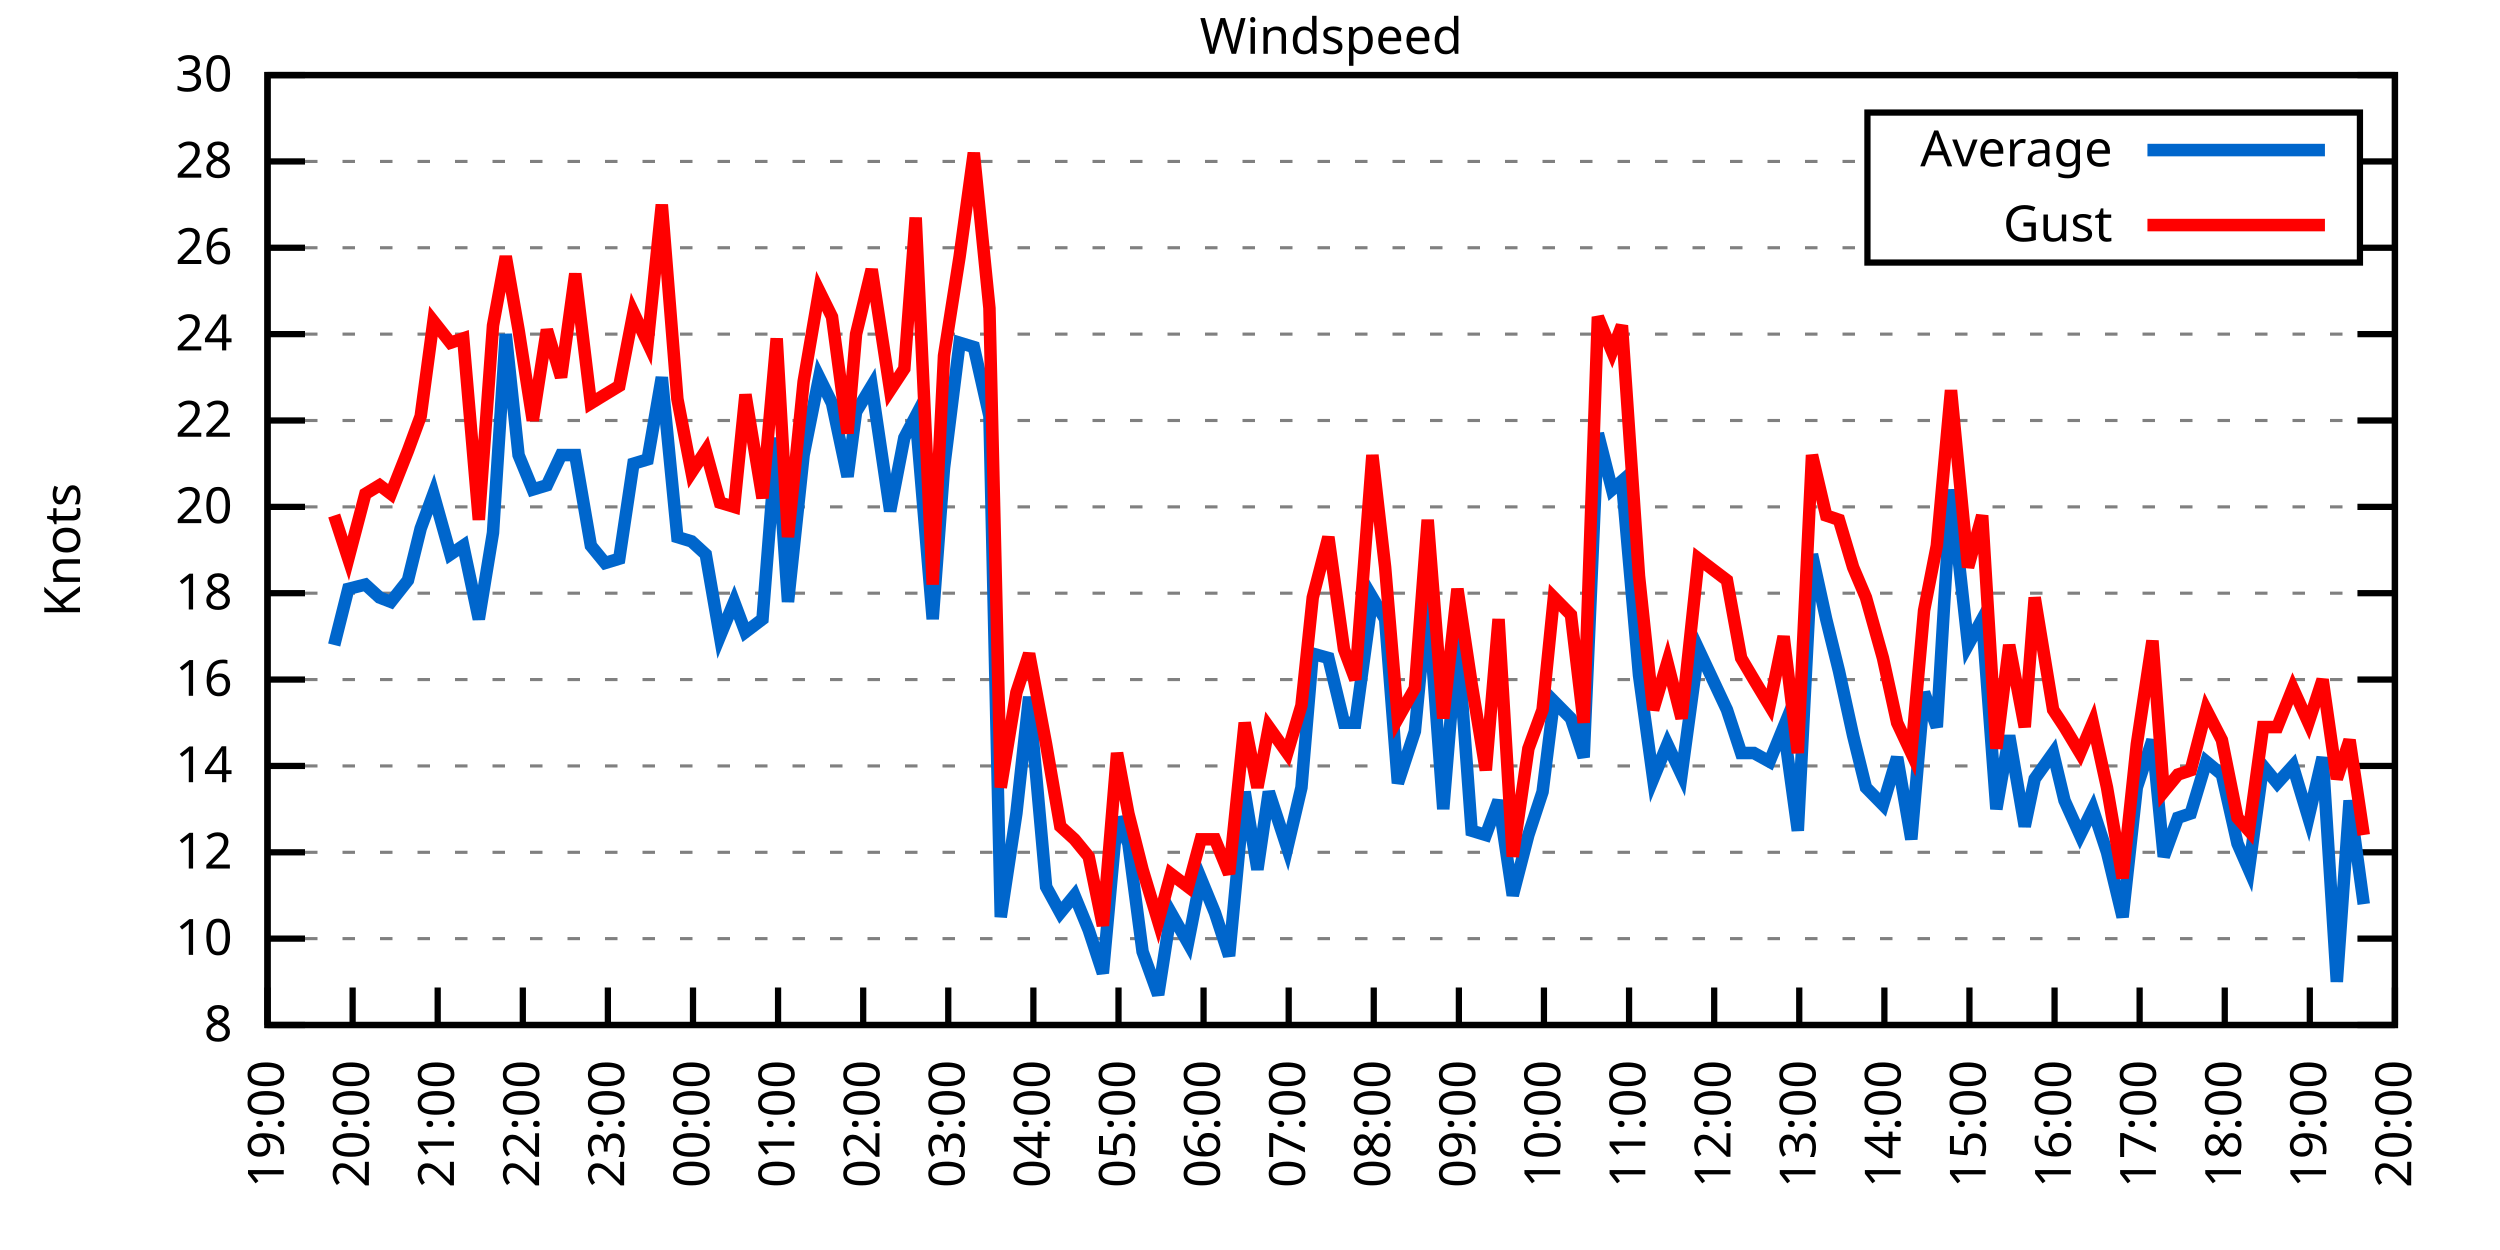
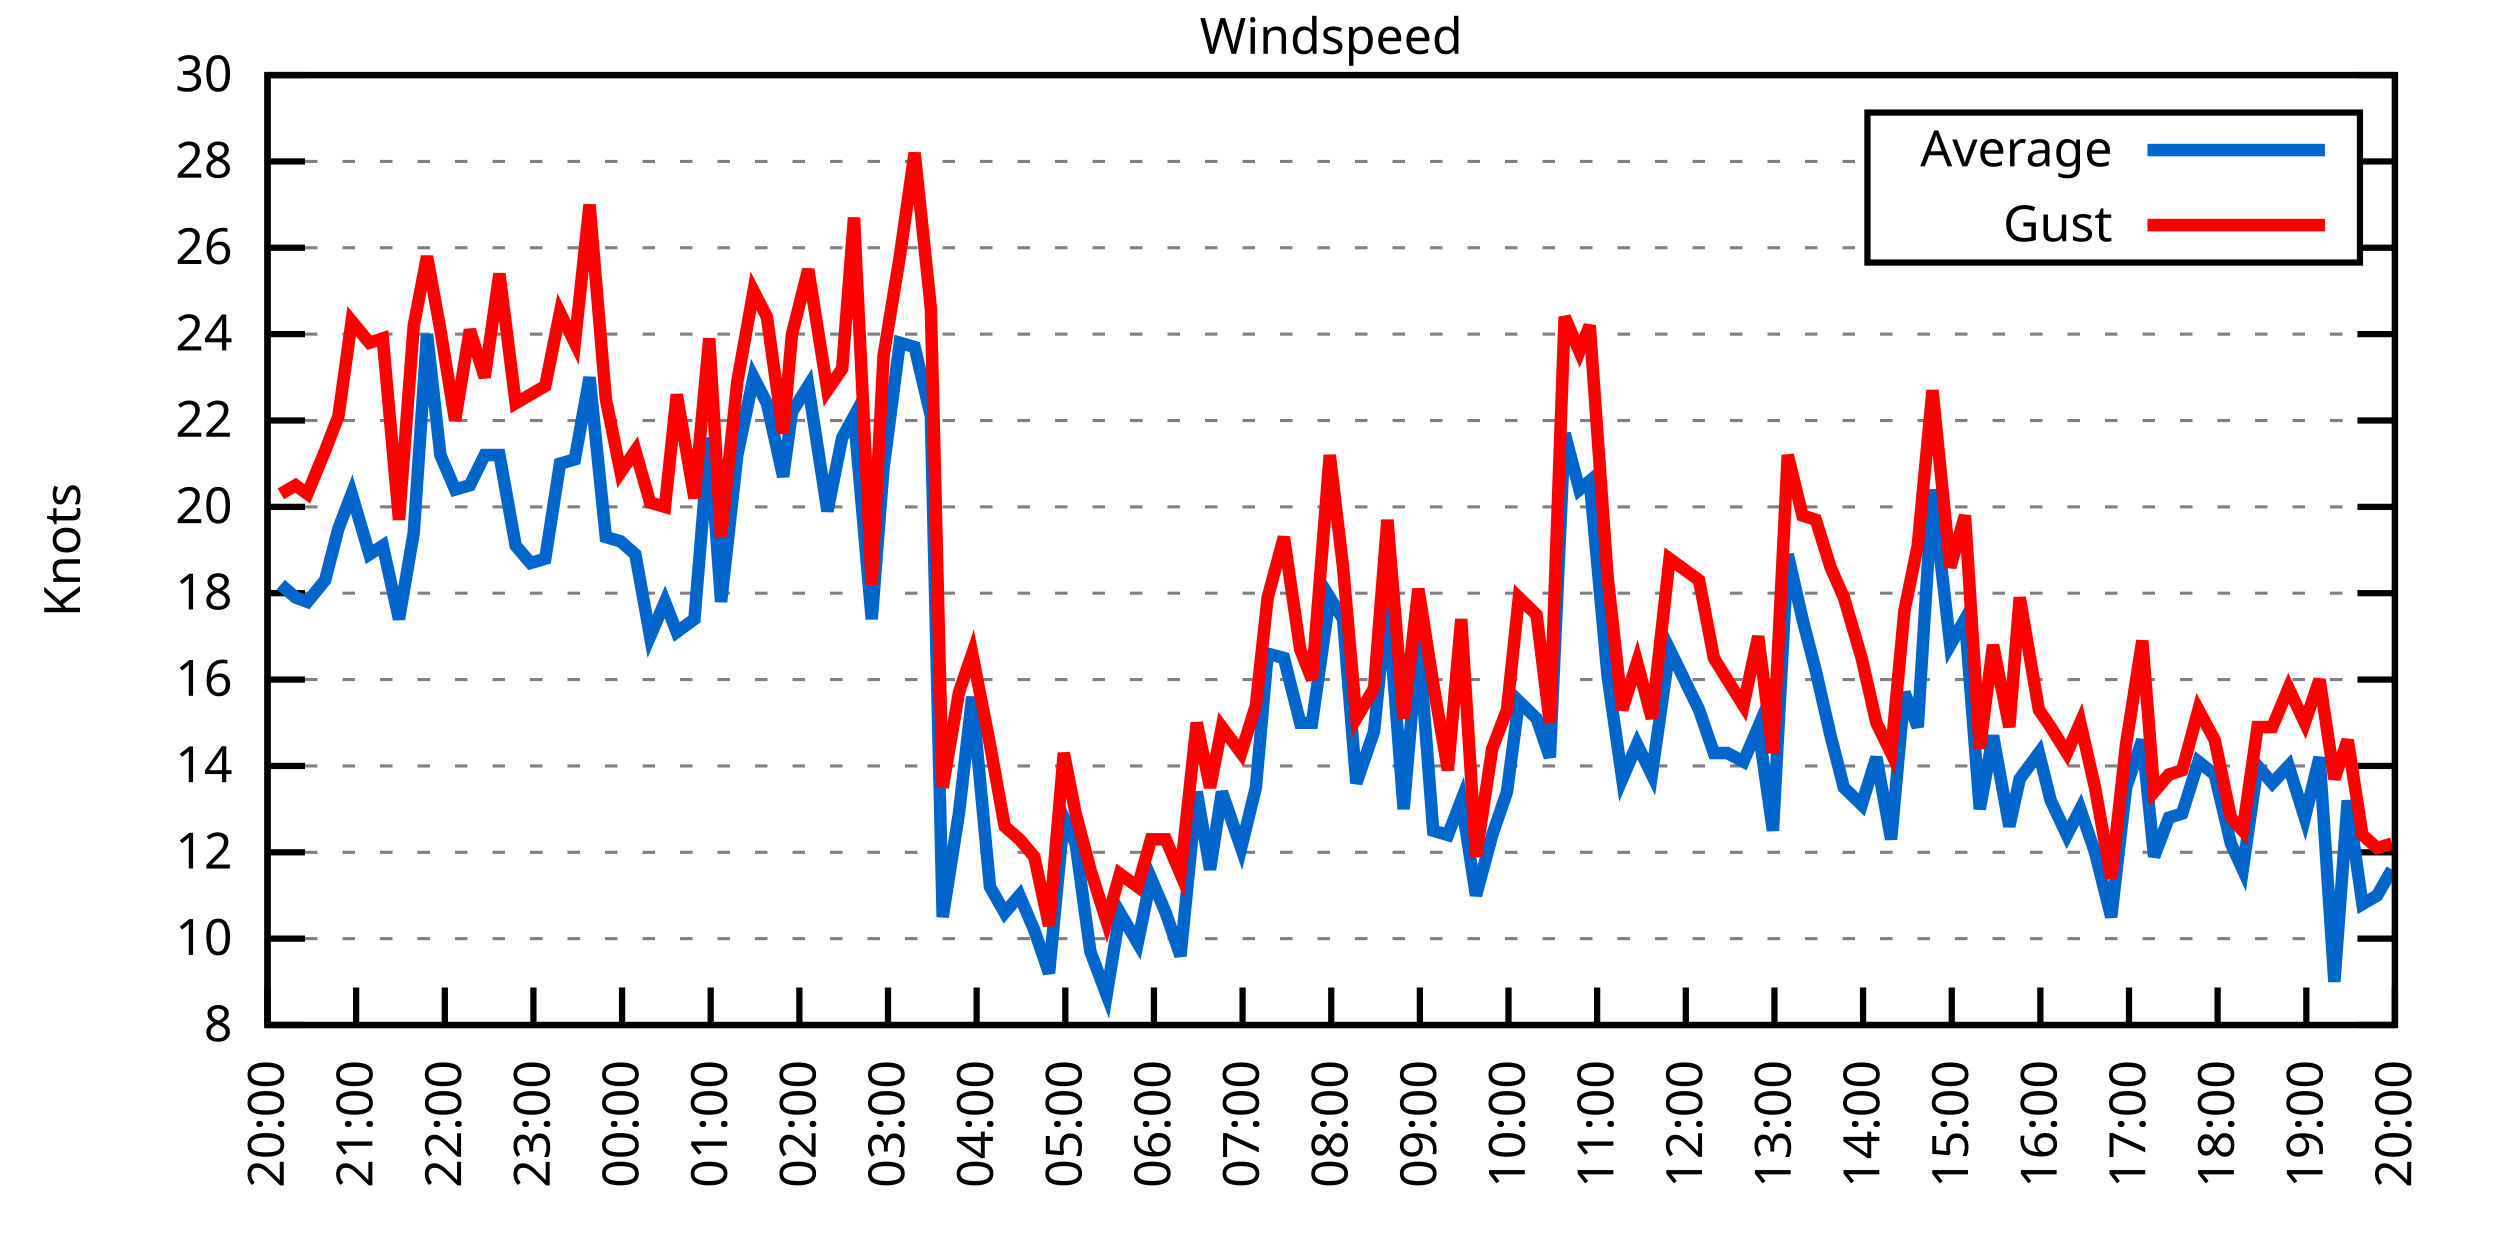
<svg xmlns="http://www.w3.org/2000/svg" xmlns:xlink="http://www.w3.org/1999/xlink" width="400" height="200" viewBox="0 0 400 200">
  <g id="gnuplot_canvas">
    <rect x="0" y="0" width="400" height="200" fill="none" />
    <defs>
      <circle id="gpDot" r="0.5" stroke-width="0.5" stroke="currentColor" />
      <path id="gpPt0" stroke-width="0.333" stroke="currentColor" d="M-1,0 h2 M0,-1 v2" />
      <path id="gpPt1" stroke-width="0.333" stroke="currentColor" d="M-1,-1 L1,1 M1,-1 L-1,1" />
      <path id="gpPt2" stroke-width="0.333" stroke="currentColor" d="M-1,0 L1,0 M0,-1 L0,1 M-1,-1 L1,1 M-1,1 L1,-1" />
      <rect id="gpPt3" stroke-width="0.333" stroke="currentColor" x="-1" y="-1" width="2" height="2" />
      <rect id="gpPt4" stroke-width="0.333" stroke="currentColor" fill="currentColor" x="-1" y="-1" width="2" height="2" />
      <circle id="gpPt5" stroke-width="0.333" stroke="currentColor" cx="0" cy="0" r="1" />
      <use xlink:href="#gpPt5" id="gpPt6" fill="currentColor" stroke="none" />
      <path id="gpPt7" stroke-width="0.333" stroke="currentColor" d="M0,-1.33 L-1.33,0.67 L1.33,0.67 z" />
      <use xlink:href="#gpPt7" id="gpPt8" fill="currentColor" stroke="none" />
      <use xlink:href="#gpPt7" id="gpPt9" stroke="currentColor" transform="rotate(180)" />
      <use xlink:href="#gpPt9" id="gpPt10" fill="currentColor" stroke="none" />
      <use xlink:href="#gpPt3" id="gpPt11" stroke="currentColor" transform="rotate(45)" />
      <use xlink:href="#gpPt11" id="gpPt12" fill="currentColor" stroke="none" />
      <path id="gpPt13" stroke-width="0.333" stroke="currentColor" d="M0,1.330 L1.265,0.411 L0.782,-1.067 L-0.782,-1.076 L-1.265,0.411 z" />
      <use xlink:href="#gpPt13" id="gpPt14" fill="currentColor" stroke="none" />
      <filter id="textbox" filterUnits="objectBoundingBox" x="0" y="0" height="1" width="1">
        <feFlood flood-color="white" flood-opacity="1" result="bgnd" />
        <feComposite in="SourceGraphic" in2="bgnd" operator="atop" />
      </filter>
      <filter id="greybox" filterUnits="objectBoundingBox" x="0" y="0" height="1" width="1">
        <feFlood flood-color="lightgrey" flood-opacity="1" result="grey" />
        <feComposite in="SourceGraphic" in2="grey" operator="atop" />
      </filter>
    </defs>
    <g fill="none" color="white" stroke="currentColor" stroke-width="1.00" stroke-linecap="butt" stroke-linejoin="miter">
</g>
    <g fill="none" color="black" stroke="currentColor" stroke-width="1.00" stroke-linecap="butt" stroke-linejoin="miter">
      <g stroke="none" shape-rendering="crispEdges">
        <polygon fill="rgb(255, 255, 255)" points="42.80,164.00 383.18,164.00 383.18,12.02 42.80,12.02 " />
      </g>
    </g>
    <g fill="none" color="black" stroke="currentColor" stroke-width="1.00" stroke-linecap="butt" stroke-linejoin="miter">
</g>
    <g fill="none" color="black" stroke="black" stroke-width="0.50" stroke-linecap="butt" stroke-linejoin="miter">
</g>
    <g fill="none" color="gray" stroke="currentColor" stroke-width="0.50" stroke-linecap="butt" stroke-linejoin="miter">
      <path stroke="gray" stroke-dasharray="2,4" class="gridline" d="M42.80,164.00 L383.19,164.00  " />
    </g>
    <g fill="none" color="gray" stroke="gray" stroke-width="1.00" stroke-linecap="butt" stroke-linejoin="miter">
</g>
    <g fill="none" color="black" stroke="currentColor" stroke-width="1.00" stroke-linecap="butt" stroke-linejoin="miter">
      <path stroke="black" d="M42.80,164.00 L48.80,164.00 M383.19,164.00 L377.19,164.00  " />
      <g transform="translate(37.20,166.60)" stroke="none" fill="black" font-family="Sans" font-size="8.00" text-anchor="end">
        <text>
          <tspan font-family="Sans"> 8</tspan>
        </text>
      </g>
    </g>
    <g fill="none" color="black" stroke="currentColor" stroke-width="1.00" stroke-linecap="butt" stroke-linejoin="miter">
</g>
    <g fill="none" color="black" stroke="black" stroke-width="0.50" stroke-linecap="butt" stroke-linejoin="miter">
</g>
    <g fill="none" color="gray" stroke="currentColor" stroke-width="0.50" stroke-linecap="butt" stroke-linejoin="miter">
      <path stroke="gray" stroke-dasharray="2,4" class="gridline" d="M42.80,150.18 L383.19,150.18  " />
    </g>
    <g fill="none" color="gray" stroke="gray" stroke-width="1.00" stroke-linecap="butt" stroke-linejoin="miter">
</g>
    <g fill="none" color="black" stroke="currentColor" stroke-width="1.00" stroke-linecap="butt" stroke-linejoin="miter">
      <path stroke="black" d="M42.80,150.18 L48.80,150.18 M383.19,150.18 L377.19,150.18  " />
      <g transform="translate(37.20,152.78)" stroke="none" fill="black" font-family="Sans" font-size="8.00" text-anchor="end">
        <text>
          <tspan font-family="Sans"> 10</tspan>
        </text>
      </g>
    </g>
    <g fill="none" color="black" stroke="currentColor" stroke-width="1.00" stroke-linecap="butt" stroke-linejoin="miter">
</g>
    <g fill="none" color="black" stroke="black" stroke-width="0.50" stroke-linecap="butt" stroke-linejoin="miter">
</g>
    <g fill="none" color="gray" stroke="currentColor" stroke-width="0.50" stroke-linecap="butt" stroke-linejoin="miter">
      <path stroke="gray" stroke-dasharray="2,4" class="gridline" d="M42.80,136.37 L383.19,136.37  " />
    </g>
    <g fill="none" color="gray" stroke="gray" stroke-width="1.00" stroke-linecap="butt" stroke-linejoin="miter">
</g>
    <g fill="none" color="black" stroke="currentColor" stroke-width="1.00" stroke-linecap="butt" stroke-linejoin="miter">
      <path stroke="black" d="M42.80,136.37 L48.80,136.37 M383.19,136.37 L377.19,136.37  " />
      <g transform="translate(37.20,138.97)" stroke="none" fill="black" font-family="Sans" font-size="8.00" text-anchor="end">
        <text>
          <tspan font-family="Sans"> 12</tspan>
        </text>
      </g>
    </g>
    <g fill="none" color="black" stroke="currentColor" stroke-width="1.00" stroke-linecap="butt" stroke-linejoin="miter">
</g>
    <g fill="none" color="black" stroke="black" stroke-width="0.50" stroke-linecap="butt" stroke-linejoin="miter">
</g>
    <g fill="none" color="gray" stroke="currentColor" stroke-width="0.50" stroke-linecap="butt" stroke-linejoin="miter">
      <path stroke="gray" stroke-dasharray="2,4" class="gridline" d="M42.80,122.55 L383.19,122.55  " />
    </g>
    <g fill="none" color="gray" stroke="gray" stroke-width="1.00" stroke-linecap="butt" stroke-linejoin="miter">
</g>
    <g fill="none" color="black" stroke="currentColor" stroke-width="1.00" stroke-linecap="butt" stroke-linejoin="miter">
      <path stroke="black" d="M42.80,122.55 L48.80,122.55 M383.19,122.55 L377.19,122.55  " />
      <g transform="translate(37.20,125.15)" stroke="none" fill="black" font-family="Sans" font-size="8.00" text-anchor="end">
        <text>
          <tspan font-family="Sans"> 14</tspan>
        </text>
      </g>
    </g>
    <g fill="none" color="black" stroke="currentColor" stroke-width="1.00" stroke-linecap="butt" stroke-linejoin="miter">
</g>
    <g fill="none" color="black" stroke="black" stroke-width="0.50" stroke-linecap="butt" stroke-linejoin="miter">
</g>
    <g fill="none" color="gray" stroke="currentColor" stroke-width="0.50" stroke-linecap="butt" stroke-linejoin="miter">
      <path stroke="gray" stroke-dasharray="2,4" class="gridline" d="M42.80,108.73 L383.19,108.73  " />
    </g>
    <g fill="none" color="gray" stroke="gray" stroke-width="1.00" stroke-linecap="butt" stroke-linejoin="miter">
</g>
    <g fill="none" color="black" stroke="currentColor" stroke-width="1.00" stroke-linecap="butt" stroke-linejoin="miter">
      <path stroke="black" d="M42.80,108.73 L48.80,108.73 M383.19,108.73 L377.19,108.73  " />
      <g transform="translate(37.20,111.33)" stroke="none" fill="black" font-family="Sans" font-size="8.00" text-anchor="end">
        <text>
          <tspan font-family="Sans"> 16</tspan>
        </text>
      </g>
    </g>
    <g fill="none" color="black" stroke="currentColor" stroke-width="1.00" stroke-linecap="butt" stroke-linejoin="miter">
</g>
    <g fill="none" color="black" stroke="black" stroke-width="0.50" stroke-linecap="butt" stroke-linejoin="miter">
</g>
    <g fill="none" color="gray" stroke="currentColor" stroke-width="0.50" stroke-linecap="butt" stroke-linejoin="miter">
      <path stroke="gray" stroke-dasharray="2,4" class="gridline" d="M42.80,94.91 L383.19,94.91  " />
    </g>
    <g fill="none" color="gray" stroke="gray" stroke-width="1.00" stroke-linecap="butt" stroke-linejoin="miter">
</g>
    <g fill="none" color="black" stroke="currentColor" stroke-width="1.00" stroke-linecap="butt" stroke-linejoin="miter">
      <path stroke="black" d="M42.80,94.91 L48.80,94.91 M383.19,94.91 L377.19,94.91  " />
      <g transform="translate(37.20,97.51)" stroke="none" fill="black" font-family="Sans" font-size="8.00" text-anchor="end">
        <text>
          <tspan font-family="Sans"> 18</tspan>
        </text>
      </g>
    </g>
    <g fill="none" color="black" stroke="currentColor" stroke-width="1.00" stroke-linecap="butt" stroke-linejoin="miter">
</g>
    <g fill="none" color="black" stroke="black" stroke-width="0.50" stroke-linecap="butt" stroke-linejoin="miter">
</g>
    <g fill="none" color="gray" stroke="currentColor" stroke-width="0.50" stroke-linecap="butt" stroke-linejoin="miter">
      <path stroke="gray" stroke-dasharray="2,4" class="gridline" d="M42.80,81.10 L383.19,81.10  " />
    </g>
    <g fill="none" color="gray" stroke="gray" stroke-width="1.00" stroke-linecap="butt" stroke-linejoin="miter">
</g>
    <g fill="none" color="black" stroke="currentColor" stroke-width="1.00" stroke-linecap="butt" stroke-linejoin="miter">
      <path stroke="black" d="M42.80,81.10 L48.80,81.10 M383.19,81.10 L377.19,81.10  " />
      <g transform="translate(37.20,83.70)" stroke="none" fill="black" font-family="Sans" font-size="8.00" text-anchor="end">
        <text>
          <tspan font-family="Sans"> 20</tspan>
        </text>
      </g>
    </g>
    <g fill="none" color="black" stroke="currentColor" stroke-width="1.00" stroke-linecap="butt" stroke-linejoin="miter">
</g>
    <g fill="none" color="black" stroke="black" stroke-width="0.50" stroke-linecap="butt" stroke-linejoin="miter">
</g>
    <g fill="none" color="gray" stroke="currentColor" stroke-width="0.50" stroke-linecap="butt" stroke-linejoin="miter">
      <path stroke="gray" stroke-dasharray="2,4" class="gridline" d="M42.80,67.28 L383.19,67.28  " />
    </g>
    <g fill="none" color="gray" stroke="gray" stroke-width="1.00" stroke-linecap="butt" stroke-linejoin="miter">
</g>
    <g fill="none" color="black" stroke="currentColor" stroke-width="1.00" stroke-linecap="butt" stroke-linejoin="miter">
      <path stroke="black" d="M42.80,67.28 L48.80,67.28 M383.19,67.28 L377.19,67.28  " />
      <g transform="translate(37.20,69.88)" stroke="none" fill="black" font-family="Sans" font-size="8.00" text-anchor="end">
        <text>
          <tspan font-family="Sans"> 22</tspan>
        </text>
      </g>
    </g>
    <g fill="none" color="black" stroke="currentColor" stroke-width="1.00" stroke-linecap="butt" stroke-linejoin="miter">
</g>
    <g fill="none" color="black" stroke="black" stroke-width="0.50" stroke-linecap="butt" stroke-linejoin="miter">
</g>
    <g fill="none" color="gray" stroke="currentColor" stroke-width="0.50" stroke-linecap="butt" stroke-linejoin="miter">
      <path stroke="gray" stroke-dasharray="2,4" class="gridline" d="M42.80,53.46 L383.19,53.46  " />
    </g>
    <g fill="none" color="gray" stroke="gray" stroke-width="1.00" stroke-linecap="butt" stroke-linejoin="miter">
</g>
    <g fill="none" color="black" stroke="currentColor" stroke-width="1.00" stroke-linecap="butt" stroke-linejoin="miter">
      <path stroke="black" d="M42.80,53.46 L48.80,53.46 M383.19,53.46 L377.19,53.46  " />
      <g transform="translate(37.20,56.06)" stroke="none" fill="black" font-family="Sans" font-size="8.00" text-anchor="end">
        <text>
          <tspan font-family="Sans"> 24</tspan>
        </text>
      </g>
    </g>
    <g fill="none" color="black" stroke="currentColor" stroke-width="1.00" stroke-linecap="butt" stroke-linejoin="miter">
</g>
    <g fill="none" color="black" stroke="black" stroke-width="0.50" stroke-linecap="butt" stroke-linejoin="miter">
</g>
    <g fill="none" color="gray" stroke="currentColor" stroke-width="0.50" stroke-linecap="butt" stroke-linejoin="miter">
      <path stroke="gray" stroke-dasharray="2,4" class="gridline" d="M42.80,39.64 L298.79,39.64 M377.59,39.64 L383.19,39.64  " />
    </g>
    <g fill="none" color="gray" stroke="gray" stroke-width="1.00" stroke-linecap="butt" stroke-linejoin="miter">
</g>
    <g fill="none" color="black" stroke="currentColor" stroke-width="1.00" stroke-linecap="butt" stroke-linejoin="miter">
      <path stroke="black" d="M42.80,39.64 L48.80,39.64 M383.19,39.64 L377.19,39.64  " />
      <g transform="translate(37.20,42.24)" stroke="none" fill="black" font-family="Sans" font-size="8.00" text-anchor="end">
        <text>
          <tspan font-family="Sans"> 26</tspan>
        </text>
      </g>
    </g>
    <g fill="none" color="black" stroke="currentColor" stroke-width="1.00" stroke-linecap="butt" stroke-linejoin="miter">
</g>
    <g fill="none" color="black" stroke="black" stroke-width="0.50" stroke-linecap="butt" stroke-linejoin="miter">
</g>
    <g fill="none" color="gray" stroke="currentColor" stroke-width="0.50" stroke-linecap="butt" stroke-linejoin="miter">
      <path stroke="gray" stroke-dasharray="2,4" class="gridline" d="M42.80,25.83 L298.79,25.83 M377.59,25.83 L383.19,25.83  " />
    </g>
    <g fill="none" color="gray" stroke="gray" stroke-width="1.00" stroke-linecap="butt" stroke-linejoin="miter">
</g>
    <g fill="none" color="black" stroke="currentColor" stroke-width="1.00" stroke-linecap="butt" stroke-linejoin="miter">
      <path stroke="black" d="M42.80,25.83 L48.80,25.83 M383.19,25.83 L377.19,25.83  " />
      <g transform="translate(37.20,28.43)" stroke="none" fill="black" font-family="Sans" font-size="8.00" text-anchor="end">
        <text>
          <tspan font-family="Sans"> 28</tspan>
        </text>
      </g>
    </g>
    <g fill="none" color="black" stroke="currentColor" stroke-width="1.00" stroke-linecap="butt" stroke-linejoin="miter">
</g>
    <g fill="none" color="black" stroke="black" stroke-width="0.50" stroke-linecap="butt" stroke-linejoin="miter">
</g>
    <g fill="none" color="gray" stroke="currentColor" stroke-width="0.50" stroke-linecap="butt" stroke-linejoin="miter">
      <path stroke="gray" stroke-dasharray="2,4" class="gridline" d="M42.80,12.01 L383.19,12.01  " />
    </g>
    <g fill="none" color="gray" stroke="gray" stroke-width="1.00" stroke-linecap="butt" stroke-linejoin="miter">
</g>
    <g fill="none" color="black" stroke="currentColor" stroke-width="1.00" stroke-linecap="butt" stroke-linejoin="miter">
      <path stroke="black" d="M42.80,12.01 L48.80,12.01 M383.19,12.01 L377.19,12.01  " />
      <g transform="translate(37.20,14.61)" stroke="none" fill="black" font-family="Sans" font-size="8.00" text-anchor="end">
        <text>
          <tspan font-family="Sans"> 30</tspan>
        </text>
      </g>
    </g>
    <g fill="none" color="black" stroke="currentColor" stroke-width="1.00" stroke-linecap="butt" stroke-linejoin="miter">
      <path stroke="black" d="M42.80,164.00 L42.80,158.00  " />
      <g transform="translate(45.40,169.60) rotate(270.00)" stroke="none" fill="black" font-family="Sans" font-size="8.00" text-anchor="end">
        <text>
-           <tspan font-family="Sans">19:00</tspan>
-         </text>
-       </g>
-     </g>
-     <g fill="none" color="black" stroke="currentColor" stroke-width="1.00" stroke-linecap="butt" stroke-linejoin="miter">
-       <path stroke="black" d="M56.42,164.00 L56.42,158.00  " />
-       <g transform="translate(59.02,169.60) rotate(270.00)" stroke="none" fill="black" font-family="Sans" font-size="8.00" text-anchor="end">
-         <text>
          <tspan font-family="Sans">20:00</tspan>
        </text>
      </g>
    </g>
    <g fill="none" color="black" stroke="currentColor" stroke-width="1.00" stroke-linecap="butt" stroke-linejoin="miter">
-       <path stroke="black" d="M70.03,164.00 L70.03,158.00  " />
-       <g transform="translate(72.63,169.60) rotate(270.00)" stroke="none" fill="black" font-family="Sans" font-size="8.00" text-anchor="end">
+       <path stroke="black" d="M56.98,164.00 L56.98,158.00  " />
+       <g transform="translate(59.58,169.60) rotate(270.00)" stroke="none" fill="black" font-family="Sans" font-size="8.00" text-anchor="end">
        <text>
          <tspan font-family="Sans">21:00</tspan>
        </text>
      </g>
    </g>
    <g fill="none" color="black" stroke="currentColor" stroke-width="1.00" stroke-linecap="butt" stroke-linejoin="miter">
-       <path stroke="black" d="M83.65,164.00 L83.65,158.00  " />
-       <g transform="translate(86.25,169.60) rotate(270.00)" stroke="none" fill="black" font-family="Sans" font-size="8.00" text-anchor="end">
+       <path stroke="black" d="M71.17,164.00 L71.17,158.00  " />
+       <g transform="translate(73.77,169.60) rotate(270.00)" stroke="none" fill="black" font-family="Sans" font-size="8.00" text-anchor="end">
        <text>
          <tspan font-family="Sans">22:00</tspan>
        </text>
      </g>
    </g>
    <g fill="none" color="black" stroke="currentColor" stroke-width="1.00" stroke-linecap="butt" stroke-linejoin="miter">
-       <path stroke="black" d="M97.26,164.00 L97.26,158.00  " />
-       <g transform="translate(99.86,169.60) rotate(270.00)" stroke="none" fill="black" font-family="Sans" font-size="8.00" text-anchor="end">
+       <path stroke="black" d="M85.35,164.00 L85.35,158.00  " />
+       <g transform="translate(87.95,169.60) rotate(270.00)" stroke="none" fill="black" font-family="Sans" font-size="8.00" text-anchor="end">
        <text>
          <tspan font-family="Sans">23:00</tspan>
        </text>
      </g>
    </g>
    <g fill="none" color="black" stroke="currentColor" stroke-width="1.00" stroke-linecap="butt" stroke-linejoin="miter">
-       <path stroke="black" d="M110.88,164.00 L110.88,158.00  " />
-       <g transform="translate(113.48,169.60) rotate(270.00)" stroke="none" fill="black" font-family="Sans" font-size="8.00" text-anchor="end">
+       <path stroke="black" d="M99.53,164.00 L99.53,158.00  " />
+       <g transform="translate(102.13,169.60) rotate(270.00)" stroke="none" fill="black" font-family="Sans" font-size="8.00" text-anchor="end">
        <text>
          <tspan font-family="Sans">00:00</tspan>
        </text>
      </g>
    </g>
    <g fill="none" color="black" stroke="currentColor" stroke-width="1.00" stroke-linecap="butt" stroke-linejoin="miter">
-       <path stroke="black" d="M124.49,164.00 L124.49,158.00  " />
-       <g transform="translate(127.09,169.60) rotate(270.00)" stroke="none" fill="black" font-family="Sans" font-size="8.00" text-anchor="end">
+       <path stroke="black" d="M113.71,164.00 L113.71,158.00  " />
+       <g transform="translate(116.31,169.60) rotate(270.00)" stroke="none" fill="black" font-family="Sans" font-size="8.00" text-anchor="end">
        <text>
          <tspan font-family="Sans">01:00</tspan>
        </text>
      </g>
    </g>
    <g fill="none" color="black" stroke="currentColor" stroke-width="1.00" stroke-linecap="butt" stroke-linejoin="miter">
-       <path stroke="black" d="M138.11,164.00 L138.11,158.00  " />
-       <g transform="translate(140.71,169.60) rotate(270.00)" stroke="none" fill="black" font-family="Sans" font-size="8.00" text-anchor="end">
+       <path stroke="black" d="M127.90,164.00 L127.90,158.00  " />
+       <g transform="translate(130.50,169.60) rotate(270.00)" stroke="none" fill="black" font-family="Sans" font-size="8.00" text-anchor="end">
        <text>
          <tspan font-family="Sans">02:00</tspan>
        </text>
      </g>
    </g>
    <g fill="none" color="black" stroke="currentColor" stroke-width="1.00" stroke-linecap="butt" stroke-linejoin="miter">
-       <path stroke="black" d="M151.72,164.00 L151.72,158.00  " />
-       <g transform="translate(154.32,169.60) rotate(270.00)" stroke="none" fill="black" font-family="Sans" font-size="8.00" text-anchor="end">
+       <path stroke="black" d="M142.08,164.00 L142.08,158.00  " />
+       <g transform="translate(144.68,169.60) rotate(270.00)" stroke="none" fill="black" font-family="Sans" font-size="8.00" text-anchor="end">
        <text>
          <tspan font-family="Sans">03:00</tspan>
        </text>
      </g>
    </g>
    <g fill="none" color="black" stroke="currentColor" stroke-width="1.00" stroke-linecap="butt" stroke-linejoin="miter">
-       <path stroke="black" d="M165.34,164.00 L165.34,158.00  " />
-       <g transform="translate(167.94,169.60) rotate(270.00)" stroke="none" fill="black" font-family="Sans" font-size="8.00" text-anchor="end">
+       <path stroke="black" d="M156.26,164.00 L156.26,158.00  " />
+       <g transform="translate(158.86,169.60) rotate(270.00)" stroke="none" fill="black" font-family="Sans" font-size="8.00" text-anchor="end">
        <text>
          <tspan font-family="Sans">04:00</tspan>
        </text>
      </g>
    </g>
    <g fill="none" color="black" stroke="currentColor" stroke-width="1.00" stroke-linecap="butt" stroke-linejoin="miter">
-       <path stroke="black" d="M178.96,164.00 L178.96,158.00  " />
-       <g transform="translate(181.56,169.60) rotate(270.00)" stroke="none" fill="black" font-family="Sans" font-size="8.00" text-anchor="end">
+       <path stroke="black" d="M170.45,164.00 L170.45,158.00  " />
+       <g transform="translate(173.05,169.60) rotate(270.00)" stroke="none" fill="black" font-family="Sans" font-size="8.00" text-anchor="end">
        <text>
          <tspan font-family="Sans">05:00</tspan>
        </text>
      </g>
    </g>
    <g fill="none" color="black" stroke="currentColor" stroke-width="1.00" stroke-linecap="butt" stroke-linejoin="miter">
-       <path stroke="black" d="M192.57,164.00 L192.57,158.00  " />
-       <g transform="translate(195.17,169.60) rotate(270.00)" stroke="none" fill="black" font-family="Sans" font-size="8.00" text-anchor="end">
+       <path stroke="black" d="M184.63,164.00 L184.63,158.00  " />
+       <g transform="translate(187.23,169.60) rotate(270.00)" stroke="none" fill="black" font-family="Sans" font-size="8.00" text-anchor="end">
        <text>
          <tspan font-family="Sans">06:00</tspan>
        </text>
      </g>
    </g>
    <g fill="none" color="black" stroke="currentColor" stroke-width="1.00" stroke-linecap="butt" stroke-linejoin="miter">
-       <path stroke="black" d="M206.19,164.00 L206.19,158.00  " />
-       <g transform="translate(208.79,169.60) rotate(270.00)" stroke="none" fill="black" font-family="Sans" font-size="8.00" text-anchor="end">
+       <path stroke="black" d="M198.81,164.00 L198.81,158.00  " />
+       <g transform="translate(201.41,169.60) rotate(270.00)" stroke="none" fill="black" font-family="Sans" font-size="8.00" text-anchor="end">
        <text>
          <tspan font-family="Sans">07:00</tspan>
        </text>
      </g>
    </g>
    <g fill="none" color="black" stroke="currentColor" stroke-width="1.00" stroke-linecap="butt" stroke-linejoin="miter">
-       <path stroke="black" d="M219.80,164.00 L219.80,158.00  " />
-       <g transform="translate(222.40,169.60) rotate(270.00)" stroke="none" fill="black" font-family="Sans" font-size="8.00" text-anchor="end">
+       <path stroke="black" d="M213.00,164.00 L213.00,158.00  " />
+       <g transform="translate(215.60,169.60) rotate(270.00)" stroke="none" fill="black" font-family="Sans" font-size="8.00" text-anchor="end">
        <text>
          <tspan font-family="Sans">08:00</tspan>
        </text>
      </g>
    </g>
    <g fill="none" color="black" stroke="currentColor" stroke-width="1.00" stroke-linecap="butt" stroke-linejoin="miter">
-       <path stroke="black" d="M233.42,164.00 L233.42,158.00  " />
-       <g transform="translate(236.02,169.60) rotate(270.00)" stroke="none" fill="black" font-family="Sans" font-size="8.00" text-anchor="end">
+       <path stroke="black" d="M227.18,164.00 L227.18,158.00  " />
+       <g transform="translate(229.78,169.60) rotate(270.00)" stroke="none" fill="black" font-family="Sans" font-size="8.00" text-anchor="end">
        <text>
          <tspan font-family="Sans">09:00</tspan>
        </text>
      </g>
    </g>
    <g fill="none" color="black" stroke="currentColor" stroke-width="1.00" stroke-linecap="butt" stroke-linejoin="miter">
-       <path stroke="black" d="M247.03,164.00 L247.03,158.00  " />
-       <g transform="translate(249.63,169.60) rotate(270.00)" stroke="none" fill="black" font-family="Sans" font-size="8.00" text-anchor="end">
+       <path stroke="black" d="M241.36,164.00 L241.36,158.00  " />
+       <g transform="translate(243.96,169.60) rotate(270.00)" stroke="none" fill="black" font-family="Sans" font-size="8.00" text-anchor="end">
        <text>
          <tspan font-family="Sans">10:00</tspan>
        </text>
      </g>
    </g>
    <g fill="none" color="black" stroke="currentColor" stroke-width="1.00" stroke-linecap="butt" stroke-linejoin="miter">
-       <path stroke="black" d="M260.65,164.00 L260.65,158.00  " />
-       <g transform="translate(263.25,169.60) rotate(270.00)" stroke="none" fill="black" font-family="Sans" font-size="8.00" text-anchor="end">
+       <path stroke="black" d="M255.54,164.00 L255.54,158.00  " />
+       <g transform="translate(258.14,169.60) rotate(270.00)" stroke="none" fill="black" font-family="Sans" font-size="8.00" text-anchor="end">
        <text>
          <tspan font-family="Sans">11:00</tspan>
        </text>
      </g>
    </g>
    <g fill="none" color="black" stroke="currentColor" stroke-width="1.00" stroke-linecap="butt" stroke-linejoin="miter">
-       <path stroke="black" d="M274.27,164.00 L274.27,158.00  " />
-       <g transform="translate(276.87,169.60) rotate(270.00)" stroke="none" fill="black" font-family="Sans" font-size="8.00" text-anchor="end">
+       <path stroke="black" d="M269.73,164.00 L269.73,158.00  " />
+       <g transform="translate(272.33,169.60) rotate(270.00)" stroke="none" fill="black" font-family="Sans" font-size="8.00" text-anchor="end">
        <text>
          <tspan font-family="Sans">12:00</tspan>
        </text>
      </g>
    </g>
    <g fill="none" color="black" stroke="currentColor" stroke-width="1.00" stroke-linecap="butt" stroke-linejoin="miter">
-       <path stroke="black" d="M287.88,164.00 L287.88,158.00  " />
-       <g transform="translate(290.48,169.60) rotate(270.00)" stroke="none" fill="black" font-family="Sans" font-size="8.00" text-anchor="end">
+       <path stroke="black" d="M283.91,164.00 L283.91,158.00  " />
+       <g transform="translate(286.51,169.60) rotate(270.00)" stroke="none" fill="black" font-family="Sans" font-size="8.00" text-anchor="end">
        <text>
          <tspan font-family="Sans">13:00</tspan>
        </text>
      </g>
    </g>
    <g fill="none" color="black" stroke="currentColor" stroke-width="1.00" stroke-linecap="butt" stroke-linejoin="miter">
-       <path stroke="black" d="M301.50,164.00 L301.50,158.00  " />
-       <g transform="translate(304.10,169.60) rotate(270.00)" stroke="none" fill="black" font-family="Sans" font-size="8.00" text-anchor="end">
+       <path stroke="black" d="M298.09,164.00 L298.09,158.00  " />
+       <g transform="translate(300.69,169.60) rotate(270.00)" stroke="none" fill="black" font-family="Sans" font-size="8.00" text-anchor="end">
        <text>
          <tspan font-family="Sans">14:00</tspan>
        </text>
      </g>
    </g>
    <g fill="none" color="black" stroke="currentColor" stroke-width="1.00" stroke-linecap="butt" stroke-linejoin="miter">
-       <path stroke="black" d="M315.11,164.00 L315.11,158.00  " />
-       <g transform="translate(317.71,169.60) rotate(270.00)" stroke="none" fill="black" font-family="Sans" font-size="8.00" text-anchor="end">
+       <path stroke="black" d="M312.28,164.00 L312.28,158.00  " />
+       <g transform="translate(314.88,169.60) rotate(270.00)" stroke="none" fill="black" font-family="Sans" font-size="8.00" text-anchor="end">
        <text>
          <tspan font-family="Sans">15:00</tspan>
        </text>
      </g>
    </g>
    <g fill="none" color="black" stroke="currentColor" stroke-width="1.00" stroke-linecap="butt" stroke-linejoin="miter">
-       <path stroke="black" d="M328.73,164.00 L328.73,158.00  " />
-       <g transform="translate(331.33,169.60) rotate(270.00)" stroke="none" fill="black" font-family="Sans" font-size="8.00" text-anchor="end">
+       <path stroke="black" d="M326.46,164.00 L326.46,158.00  " />
+       <g transform="translate(329.06,169.60) rotate(270.00)" stroke="none" fill="black" font-family="Sans" font-size="8.00" text-anchor="end">
        <text>
          <tspan font-family="Sans">16:00</tspan>
        </text>
      </g>
    </g>
    <g fill="none" color="black" stroke="currentColor" stroke-width="1.00" stroke-linecap="butt" stroke-linejoin="miter">
-       <path stroke="black" d="M342.34,164.00 L342.34,158.00  " />
-       <g transform="translate(344.94,169.60) rotate(270.00)" stroke="none" fill="black" font-family="Sans" font-size="8.00" text-anchor="end">
+       <path stroke="black" d="M340.64,164.00 L340.64,158.00  " />
+       <g transform="translate(343.24,169.60) rotate(270.00)" stroke="none" fill="black" font-family="Sans" font-size="8.00" text-anchor="end">
        <text>
          <tspan font-family="Sans">17:00</tspan>
        </text>
      </g>
    </g>
    <g fill="none" color="black" stroke="currentColor" stroke-width="1.00" stroke-linecap="butt" stroke-linejoin="miter">
-       <path stroke="black" d="M355.96,164.00 L355.96,158.00  " />
-       <g transform="translate(358.56,169.60) rotate(270.00)" stroke="none" fill="black" font-family="Sans" font-size="8.00" text-anchor="end">
+       <path stroke="black" d="M354.82,164.00 L354.82,158.00  " />
+       <g transform="translate(357.42,169.60) rotate(270.00)" stroke="none" fill="black" font-family="Sans" font-size="8.00" text-anchor="end">
        <text>
          <tspan font-family="Sans">18:00</tspan>
        </text>
      </g>
    </g>
    <g fill="none" color="black" stroke="currentColor" stroke-width="1.00" stroke-linecap="butt" stroke-linejoin="miter">
-       <path stroke="black" d="M369.57,164.00 L369.57,158.00  " />
-       <g transform="translate(372.17,169.60) rotate(270.00)" stroke="none" fill="black" font-family="Sans" font-size="8.00" text-anchor="end">
+       <path stroke="black" d="M369.01,164.00 L369.01,158.00  " />
+       <g transform="translate(371.61,169.60) rotate(270.00)" stroke="none" fill="black" font-family="Sans" font-size="8.00" text-anchor="end">
        <text>
          <tspan font-family="Sans">19:00</tspan>
        </text>
      </g>
    </g>
    <g fill="none" color="black" stroke="currentColor" stroke-width="1.00" stroke-linecap="butt" stroke-linejoin="miter">
      <path stroke="black" d="M383.19,164.00 L383.19,158.00  " />
      <g transform="translate(385.79,169.60) rotate(270.00)" stroke="none" fill="black" font-family="Sans" font-size="8.00" text-anchor="end">
        <text>
          <tspan font-family="Sans">20:00</tspan>
        </text>
      </g>
    </g>
    <g fill="none" color="black" stroke="currentColor" stroke-width="1.00" stroke-linecap="butt" stroke-linejoin="miter">
</g>
    <g fill="none" color="black" stroke="currentColor" stroke-width="1.00" stroke-linecap="butt" stroke-linejoin="miter">
      <path stroke="black" d="M42.80,12.01 L42.80,164.00 L383.19,164.00 L383.19,12.01 L42.80,12.01 Z  " />
    </g>
    <g fill="none" color="black" stroke="currentColor" stroke-width="1.00" stroke-linecap="butt" stroke-linejoin="miter">
</g>
    <g fill="none" color="black" stroke="currentColor" stroke-width="1.00" stroke-linecap="butt" stroke-linejoin="miter">
      <path stroke="black" d="M298.79,42.01 L298.79,18.01 L377.59,18.01 L377.59,42.01 L298.79,42.01 Z  " />
    </g>
    <g id="Windspeed_plot_1">
      <g fill="none" color="white" stroke="black" stroke-width="2.00" stroke-linecap="butt" stroke-linejoin="miter">
</g>
      <g fill="none" color="black" stroke="currentColor" stroke-width="2.00" stroke-linecap="butt" stroke-linejoin="miter">
        <g transform="translate(337.99,26.61)" stroke="none" fill="black" font-family="Sans" font-size="8.00" text-anchor="end">
          <text>
            <tspan font-family="Sans">Average</tspan>
          </text>
        </g>
      </g>
      <g fill="none" color="black" stroke="currentColor" stroke-width="2.00" stroke-linecap="butt" stroke-linejoin="miter">
-         <path stroke="rgb(  0, 102, 204)" d="M343.59,24.01 L371.99,24.01 M53.47,103.20 L55.73,94.22 L58.46,93.53 L60.73,95.60 L62.54,96.30 L65.27,92.84   L67.31,84.55 L69.35,79.02 L72.07,88.70 L74.12,87.31 L76.61,99.06 L78.88,85.24 L80.92,53.46 L82.97,72.81   L85.24,78.33 L87.50,77.64 L89.77,72.81 L92.04,72.81 L94.54,87.31 L96.81,90.08 L99.08,89.39 L101.35,74.19   L103.62,73.50 L105.89,60.37 L108.38,85.93 L110.65,86.62 L112.92,88.70 L115.19,101.82 L117.46,96.30 L119.27,101.13   L122.00,99.06 L124.27,70.04 L126.08,96.30 L128.58,72.81 L131.07,60.37 L133.12,64.52 L135.61,76.26 L136.97,65.90   L139.47,61.75 L142.42,81.79 L144.69,70.04 L146.51,66.59 L149.23,99.06 L151.04,74.88 L153.54,54.84 L155.81,55.53   L158.31,66.59 L160.12,146.73 L162.62,130.15 L164.66,111.49 L167.38,141.89 L169.65,146.04 L171.92,143.27 L174.19,148.80   L176.46,155.71 L178.73,130.84 L180.54,134.98 L182.81,152.26 L185.31,159.16 L187.35,146.04 L190.08,150.87 L192.12,140.51   L194.39,146.04 L196.66,152.95 L199.15,126.69 L201.19,139.13 L203.01,126.69 L205.96,135.67 L208.23,126.00 L210.04,104.59   L212.54,105.28 L215.04,115.64 L216.85,115.64 L219.58,95.60 L221.62,99.06 L223.66,125.31 L226.38,117.02 L228.43,95.60   L230.92,129.46 L233.19,101.82 L235.46,132.91 L237.73,133.60 L239.77,128.08 L242.04,143.27 L244.54,133.60 L246.81,126.69   L248.62,112.19 L251.35,114.95 L253.39,121.17 L255.66,69.35 L257.93,78.33 L259.51,76.95 L262.24,108.04 L264.51,124.62   L266.78,119.09 L269.05,123.93 L271.77,103.89 L276.31,113.57 L278.58,120.48 L280.62,120.48 L283.12,121.86 L285.38,116.33   L287.65,132.91 L289.92,88.70 L292.19,99.06 L294.23,107.35 L296.50,117.71 L298.55,126.00 L301.27,128.77 L303.54,121.17   L305.81,134.29 L307.85,110.80 L309.89,116.33 L312.16,78.33 L314.89,103.20 L317.15,99.06 L319.42,129.46 L321.47,117.71   L323.96,132.22 L325.55,124.62 L328.50,120.48 L330.32,128.08 L332.81,133.60 L334.85,129.46 L337.12,136.37 L339.62,146.73   L341.89,126.00 L344.39,118.40 L346.20,137.06 L348.47,130.84 L350.51,130.15 L353.01,121.86 L355.50,123.93 L358.00,134.98   L359.82,139.13 L362.09,122.55 L364.36,125.31 L366.85,122.55 L369.35,130.84 L371.62,121.17 L373.89,157.09 L375.93,128.08   L378.20,144.66  " />
+         <path stroke="rgb(  0, 102, 204)" d="M343.59,24.01 L371.99,24.01 M44.93,93.53 L47.29,95.60 L49.18,96.30 L52.02,92.84 L54.15,84.55 L56.27,79.02   L59.11,88.70 L61.24,87.31 L63.84,99.06 L66.20,85.24 L68.33,53.46 L70.46,72.81 L72.82,78.33 L75.18,77.64   L77.55,72.81 L79.91,72.81 L82.51,87.31 L84.88,90.08 L87.24,89.39 L89.60,74.19 L91.97,73.50 L94.33,60.37   L96.93,85.93 L99.30,86.62 L101.66,88.70 L104.02,101.82 L106.39,96.30 L108.28,101.13 L111.11,99.06 L113.48,70.04   L115.37,96.30 L117.97,72.81 L120.57,60.37 L122.70,64.52 L125.30,76.26 L126.72,65.90 L129.32,61.75 L132.39,81.79   L134.75,70.04 L136.64,66.59 L139.48,99.06 L141.37,74.88 L143.97,54.84 L146.34,55.53 L148.94,66.59 L150.83,146.73   L153.43,130.15 L155.55,111.49 L158.39,141.89 L160.75,146.04 L163.12,143.27 L165.48,148.80 L167.85,155.71 L170.21,130.84   L172.10,134.98 L174.46,152.26 L177.06,159.16 L179.19,146.04 L182.03,150.87 L184.16,140.51 L186.52,146.04 L188.88,152.95   L191.48,126.69 L193.61,139.13 L195.50,126.69 L198.58,135.67 L200.94,126.00 L202.83,104.59 L205.43,105.28 L208.03,115.64   L209.92,115.64 L212.76,95.60 L214.89,99.06 L217.01,125.31 L219.85,117.02 L221.98,95.60 L224.58,129.46 L226.94,101.82   L229.31,132.91 L231.67,133.60 L233.80,128.08 L236.16,143.27 L238.76,133.60 L241.12,126.69 L243.02,112.19 L245.85,114.95   L247.98,121.17 L250.34,69.35 L252.71,78.33 L254.36,76.95 L257.20,108.04 L259.56,124.62 L261.93,119.09 L264.29,123.93   L267.13,103.89 L271.85,113.57 L274.22,120.48 L276.35,120.48 L278.95,121.86 L281.31,116.33 L283.67,132.91 L286.04,88.70   L288.40,99.06 L290.53,107.35 L292.89,117.71 L295.02,126.00 L297.86,128.77 L300.22,121.17 L302.58,134.29 L304.71,110.80   L306.84,116.33 L309.20,78.33 L312.04,103.20 L314.40,99.06 L316.77,129.46 L318.89,117.71 L321.49,132.22 L323.15,124.62   L326.22,120.48 L328.11,128.08 L330.71,133.60 L332.84,129.46 L335.20,136.37 L337.80,146.73 L340.17,126.00 L342.77,118.40   L344.66,137.06 L347.02,130.84 L349.15,130.15 L351.75,121.86 L354.35,123.93 L356.95,134.98 L358.84,139.13 L361.21,122.55   L363.57,125.31 L366.17,122.55 L368.77,130.84 L371.13,121.17 L373.50,157.09 L375.63,128.08 L377.99,144.66 L380.35,143.27   L382.72,139.13  " />
      </g>
    </g>
    <g id="Windspeed_plot_2">
      <g fill="none" color="black" stroke="currentColor" stroke-width="2.00" stroke-linecap="butt" stroke-linejoin="miter">
        <g transform="translate(337.99,38.61)" stroke="none" fill="black" font-family="Sans" font-size="8.00" text-anchor="end">
          <text>
            <tspan font-family="Sans">Gust</tspan>
          </text>
        </g>
      </g>
      <g fill="none" color="black" stroke="currentColor" stroke-width="2.00" stroke-linecap="butt" stroke-linejoin="miter">
-         <path stroke="rgb(255,   0,   0)" d="M343.59,36.01 L371.99,36.01 M53.47,82.48 L55.73,89.39 L58.46,79.02 L60.73,77.64 L62.54,79.02 L65.27,72.12   L67.31,66.59 L69.35,51.39 L72.07,54.84 L74.12,54.15 L76.61,83.17 L78.88,52.08 L80.92,41.03 L82.97,52.77   L85.24,67.28 L87.50,52.77 L89.77,60.37 L92.04,43.79 L94.54,64.52 L96.81,63.13 L99.08,61.75 L101.35,50.01   L103.62,54.84 L105.89,32.74 L108.38,63.82 L110.65,75.57 L112.92,72.12 L115.19,80.41 L117.46,81.10 L119.27,63.13   L122.00,79.71 L124.27,54.15 L126.08,85.93 L128.58,61.06 L131.07,46.55 L133.12,50.70 L135.61,69.35 L136.97,53.46   L139.47,43.10 L142.42,62.44 L144.69,58.99 L146.51,34.81 L149.23,93.53 L151.04,56.92 L153.54,41.03 L155.81,24.45   L158.31,49.32 L160.12,126.00 L162.62,110.80 L164.66,104.59 L167.38,119.09 L169.65,132.22 L171.92,134.29 L174.19,137.06   L176.46,148.11 L178.73,120.48 L180.54,130.15 L182.81,139.13 L185.31,147.42 L187.35,139.82 L190.08,141.89 L192.12,134.29   L194.39,134.29 L196.66,139.82 L199.15,115.64 L201.19,126.00 L203.01,116.33 L205.96,120.48 L208.23,112.88 L210.04,95.60   L212.54,85.93 L215.04,103.89 L216.85,108.73 L219.58,72.81 L221.62,90.77 L223.66,114.95 L226.38,110.11 L228.43,83.17   L230.92,114.95 L233.19,94.22 L235.46,109.42 L237.73,123.24 L239.77,99.06 L242.04,137.06 L244.54,119.78 L246.81,113.57   L248.62,95.60 L251.35,98.37 L253.39,115.64 L255.66,50.70 L257.93,56.23 L259.51,52.08 L262.24,92.15 L264.51,113.57   L266.78,105.97 L269.05,114.95 L271.77,89.39 L276.31,92.84 L278.58,105.28 L280.62,108.73 L283.12,112.88 L285.38,101.82   L287.65,120.48 L289.92,72.81 L292.19,82.48 L294.23,83.17 L296.50,90.77 L298.55,95.60 L301.27,105.28 L303.54,115.64   L305.81,120.48 L307.85,97.68 L309.89,87.31 L312.16,62.44 L314.89,90.77 L317.15,82.48 L319.42,119.78 L321.47,103.20   L323.96,116.33 L325.55,95.60 L328.50,113.57 L330.32,116.33 L332.81,120.48 L334.85,115.64 L337.12,126.00 L339.62,140.51   L341.89,119.09 L344.39,102.51 L346.20,126.69 L348.47,123.93 L350.51,123.24 L353.01,113.57 L355.50,118.40 L358.00,130.84   L359.82,132.91 L362.09,116.33 L364.36,116.33 L366.85,110.11 L369.35,115.64 L371.62,108.73 L373.89,124.62 L375.93,118.40   L378.20,133.60  " />
+         <path stroke="rgb(255,   0,   0)" d="M343.59,36.01 L371.99,36.01 M44.93,79.02 L47.29,77.64 L49.18,79.02 L52.02,72.12 L54.15,66.59 L56.27,51.39   L59.11,54.84 L61.24,54.15 L63.84,83.17 L66.20,52.08 L68.33,41.03 L70.46,52.77 L72.82,67.28 L75.18,52.77   L77.55,60.37 L79.91,43.79 L82.51,64.52 L84.88,63.13 L87.24,61.75 L89.60,50.01 L91.97,54.84 L94.33,32.74   L96.93,63.82 L99.30,75.57 L101.66,72.12 L104.02,80.41 L106.39,81.10 L108.28,63.13 L111.11,79.71 L113.48,54.15   L115.37,85.93 L117.97,61.06 L120.57,46.55 L122.70,50.70 L125.30,69.35 L126.72,53.46 L129.32,43.10 L132.39,62.44   L134.75,58.99 L136.64,34.81 L139.48,93.53 L141.37,56.92 L143.97,41.03 L146.34,24.45 L148.94,49.32 L150.83,126.00   L153.43,110.80 L155.55,104.59 L158.39,119.09 L160.75,132.22 L163.12,134.29 L165.48,137.06 L167.85,148.11 L170.21,120.48   L172.10,130.15 L174.46,139.13 L177.06,147.42 L179.19,139.82 L182.03,141.89 L184.16,134.29 L186.52,134.29 L188.88,139.82   L191.48,115.64 L193.61,126.00 L195.50,116.33 L198.58,120.48 L200.94,112.88 L202.83,95.60 L205.43,85.93 L208.03,103.89   L209.92,108.73 L212.76,72.81 L214.89,90.77 L217.01,114.95 L219.85,110.11 L221.98,83.17 L224.58,114.95 L226.94,94.22   L229.31,109.42 L231.67,123.24 L233.80,99.06 L236.16,137.06 L238.76,119.78 L241.12,113.57 L243.02,95.60 L245.85,98.37   L247.98,115.64 L250.34,50.70 L252.71,56.23 L254.36,52.08 L257.20,92.15 L259.56,113.57 L261.93,105.97 L264.29,114.95   L267.13,89.39 L271.85,92.84 L274.22,105.28 L276.35,108.73 L278.95,112.88 L281.31,101.82 L283.67,120.48 L286.04,72.81   L288.40,82.48 L290.53,83.17 L292.89,90.77 L295.02,95.60 L297.86,105.28 L300.22,115.64 L302.58,120.48 L304.71,97.68   L306.84,87.31 L309.20,62.44 L312.04,90.77 L314.40,82.48 L316.77,119.78 L318.89,103.20 L321.49,116.33 L323.15,95.60   L326.22,113.57 L328.11,116.33 L330.71,120.48 L332.84,115.64 L335.20,126.00 L337.80,140.51 L340.17,119.09 L342.77,102.51   L344.66,126.69 L347.02,123.93 L349.15,123.24 L351.75,113.57 L354.35,118.40 L356.95,130.84 L358.84,132.91 L361.21,116.33   L363.57,116.33 L366.17,110.11 L368.77,115.64 L371.13,108.73 L373.50,124.62 L375.63,118.40 L377.99,133.60 L380.35,135.67   L382.72,134.98  " />
      </g>
    </g>
    <g fill="none" color="black" stroke="currentColor" stroke-width="2.00" stroke-linecap="butt" stroke-linejoin="miter">
</g>
    <g fill="none" color="black" stroke="black" stroke-width="1.00" stroke-linecap="butt" stroke-linejoin="miter">
</g>
    <g fill="none" color="black" stroke="currentColor" stroke-width="1.00" stroke-linecap="butt" stroke-linejoin="miter">
      <path stroke="black" d="M42.80,12.01 L42.80,164.00 L383.19,164.00 L383.19,12.01 L42.80,12.01 Z  " />
      <g transform="translate(12.80,88.01) rotate(270.00)" stroke="none" fill="black" font-family="Sans" font-size="8.00" text-anchor="middle">
        <text>
          <tspan font-family="Sans">Knots</tspan>
        </text>
      </g>
    </g>
    <g fill="none" color="black" stroke="currentColor" stroke-width="1.00" stroke-linecap="butt" stroke-linejoin="miter">
</g>
    <g fill="none" color="black" stroke="currentColor" stroke-width="1.00" stroke-linecap="butt" stroke-linejoin="miter">
      <g transform="translate(212.99,8.61)" stroke="none" fill="black" font-family="Sans" font-size="8.00" text-anchor="middle">
        <text>
          <tspan font-family="Sans">Windspeed</tspan>
        </text>
      </g>
    </g>
    <g fill="none" color="black" stroke="currentColor" stroke-width="1.00" stroke-linecap="butt" stroke-linejoin="miter">
</g>
  </g>
</svg>
